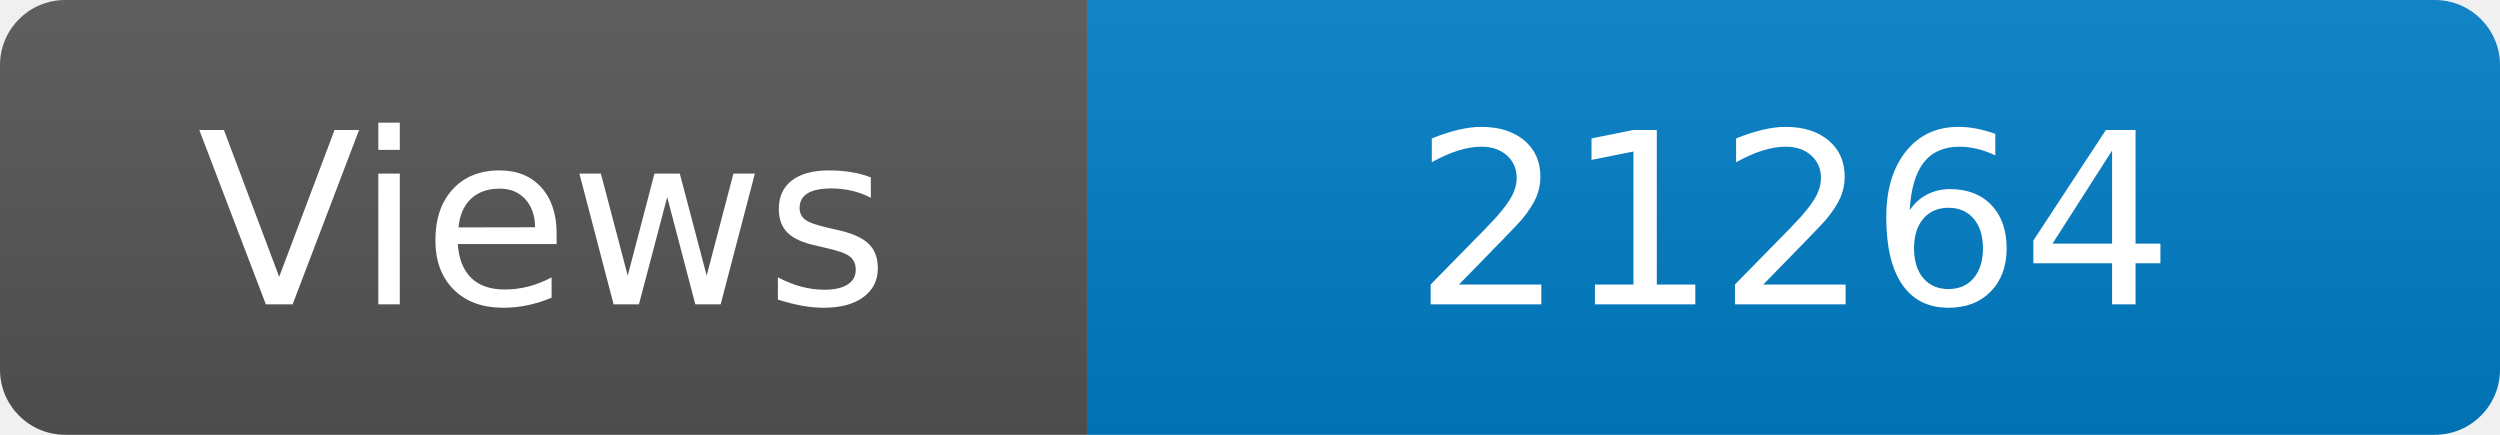
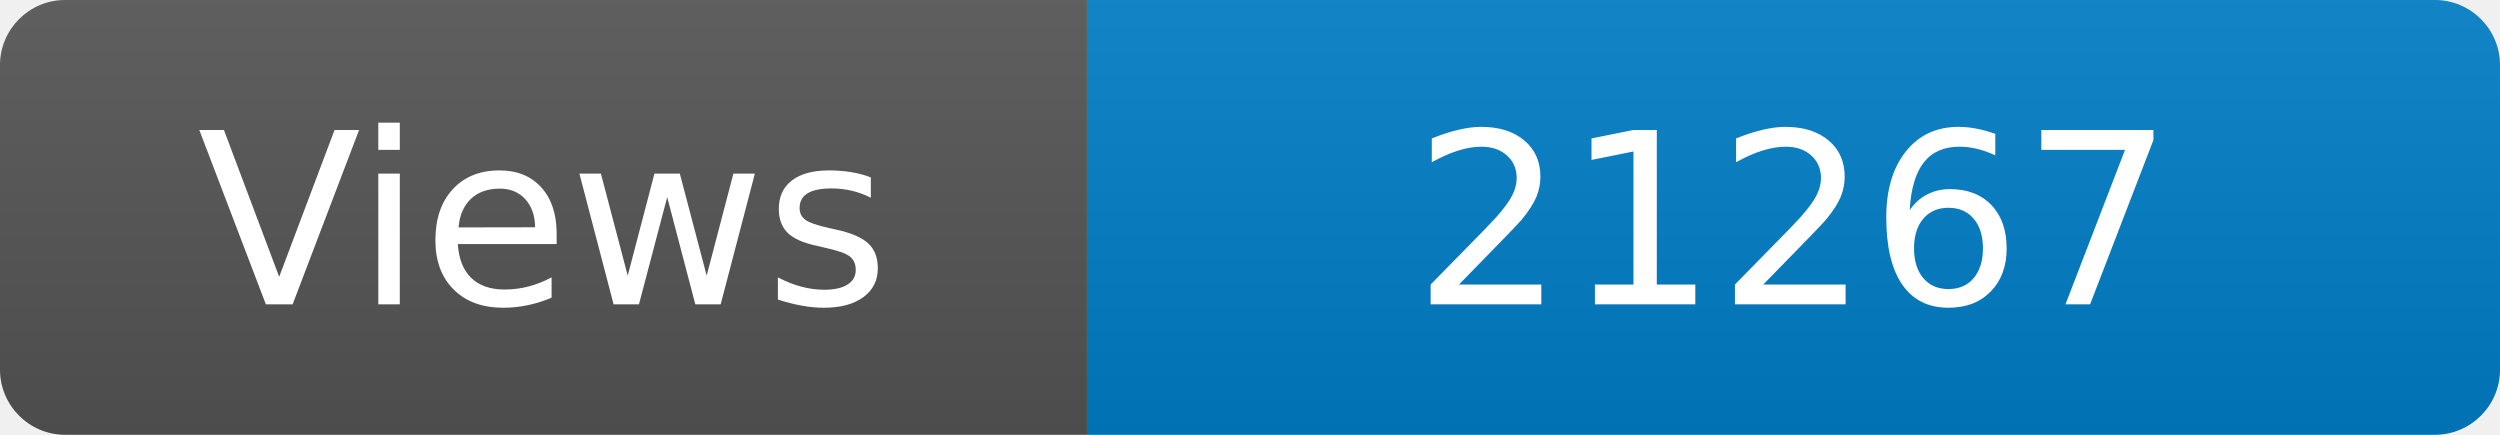
<svg xmlns="http://www.w3.org/2000/svg" width="115" height="20" role="img" aria-label="Maintained?: yes">
  <linearGradient id="s" x2="0" y2="100%">
    <stop offset="0" stop-color="#bbb" stop-opacity=".1" />
    <stop offset="1" stop-opacity=".1" />
  </linearGradient>
  <clipPath id="r">
    <rect width="115" height="20" rx="3" fill="#fff" />
  </clipPath>
  <g clip-path="url(#r)">
    <rect width="50" height="20" fill="#555" />
    <rect x="50" width="160" height="20" fill="#007ec6" />
    <rect width="115" height="20" fill="url(#s)" />
  </g>
  <g fill="#fff" text-anchor="middle" font-family="Verdana,Geneva,DejaVu Sans,sans-serif" font-size="110">
    <text x="250" y="140" transform="scale(.1)" fill="#fff">Views</text>
-     <text x="825" y="140" transform="scale(.1)" fill="#fff">21264</text>
+     <text x="825" y="140" transform="scale(.1)" fill="#fff">21267</text>
  </g>
</svg>
